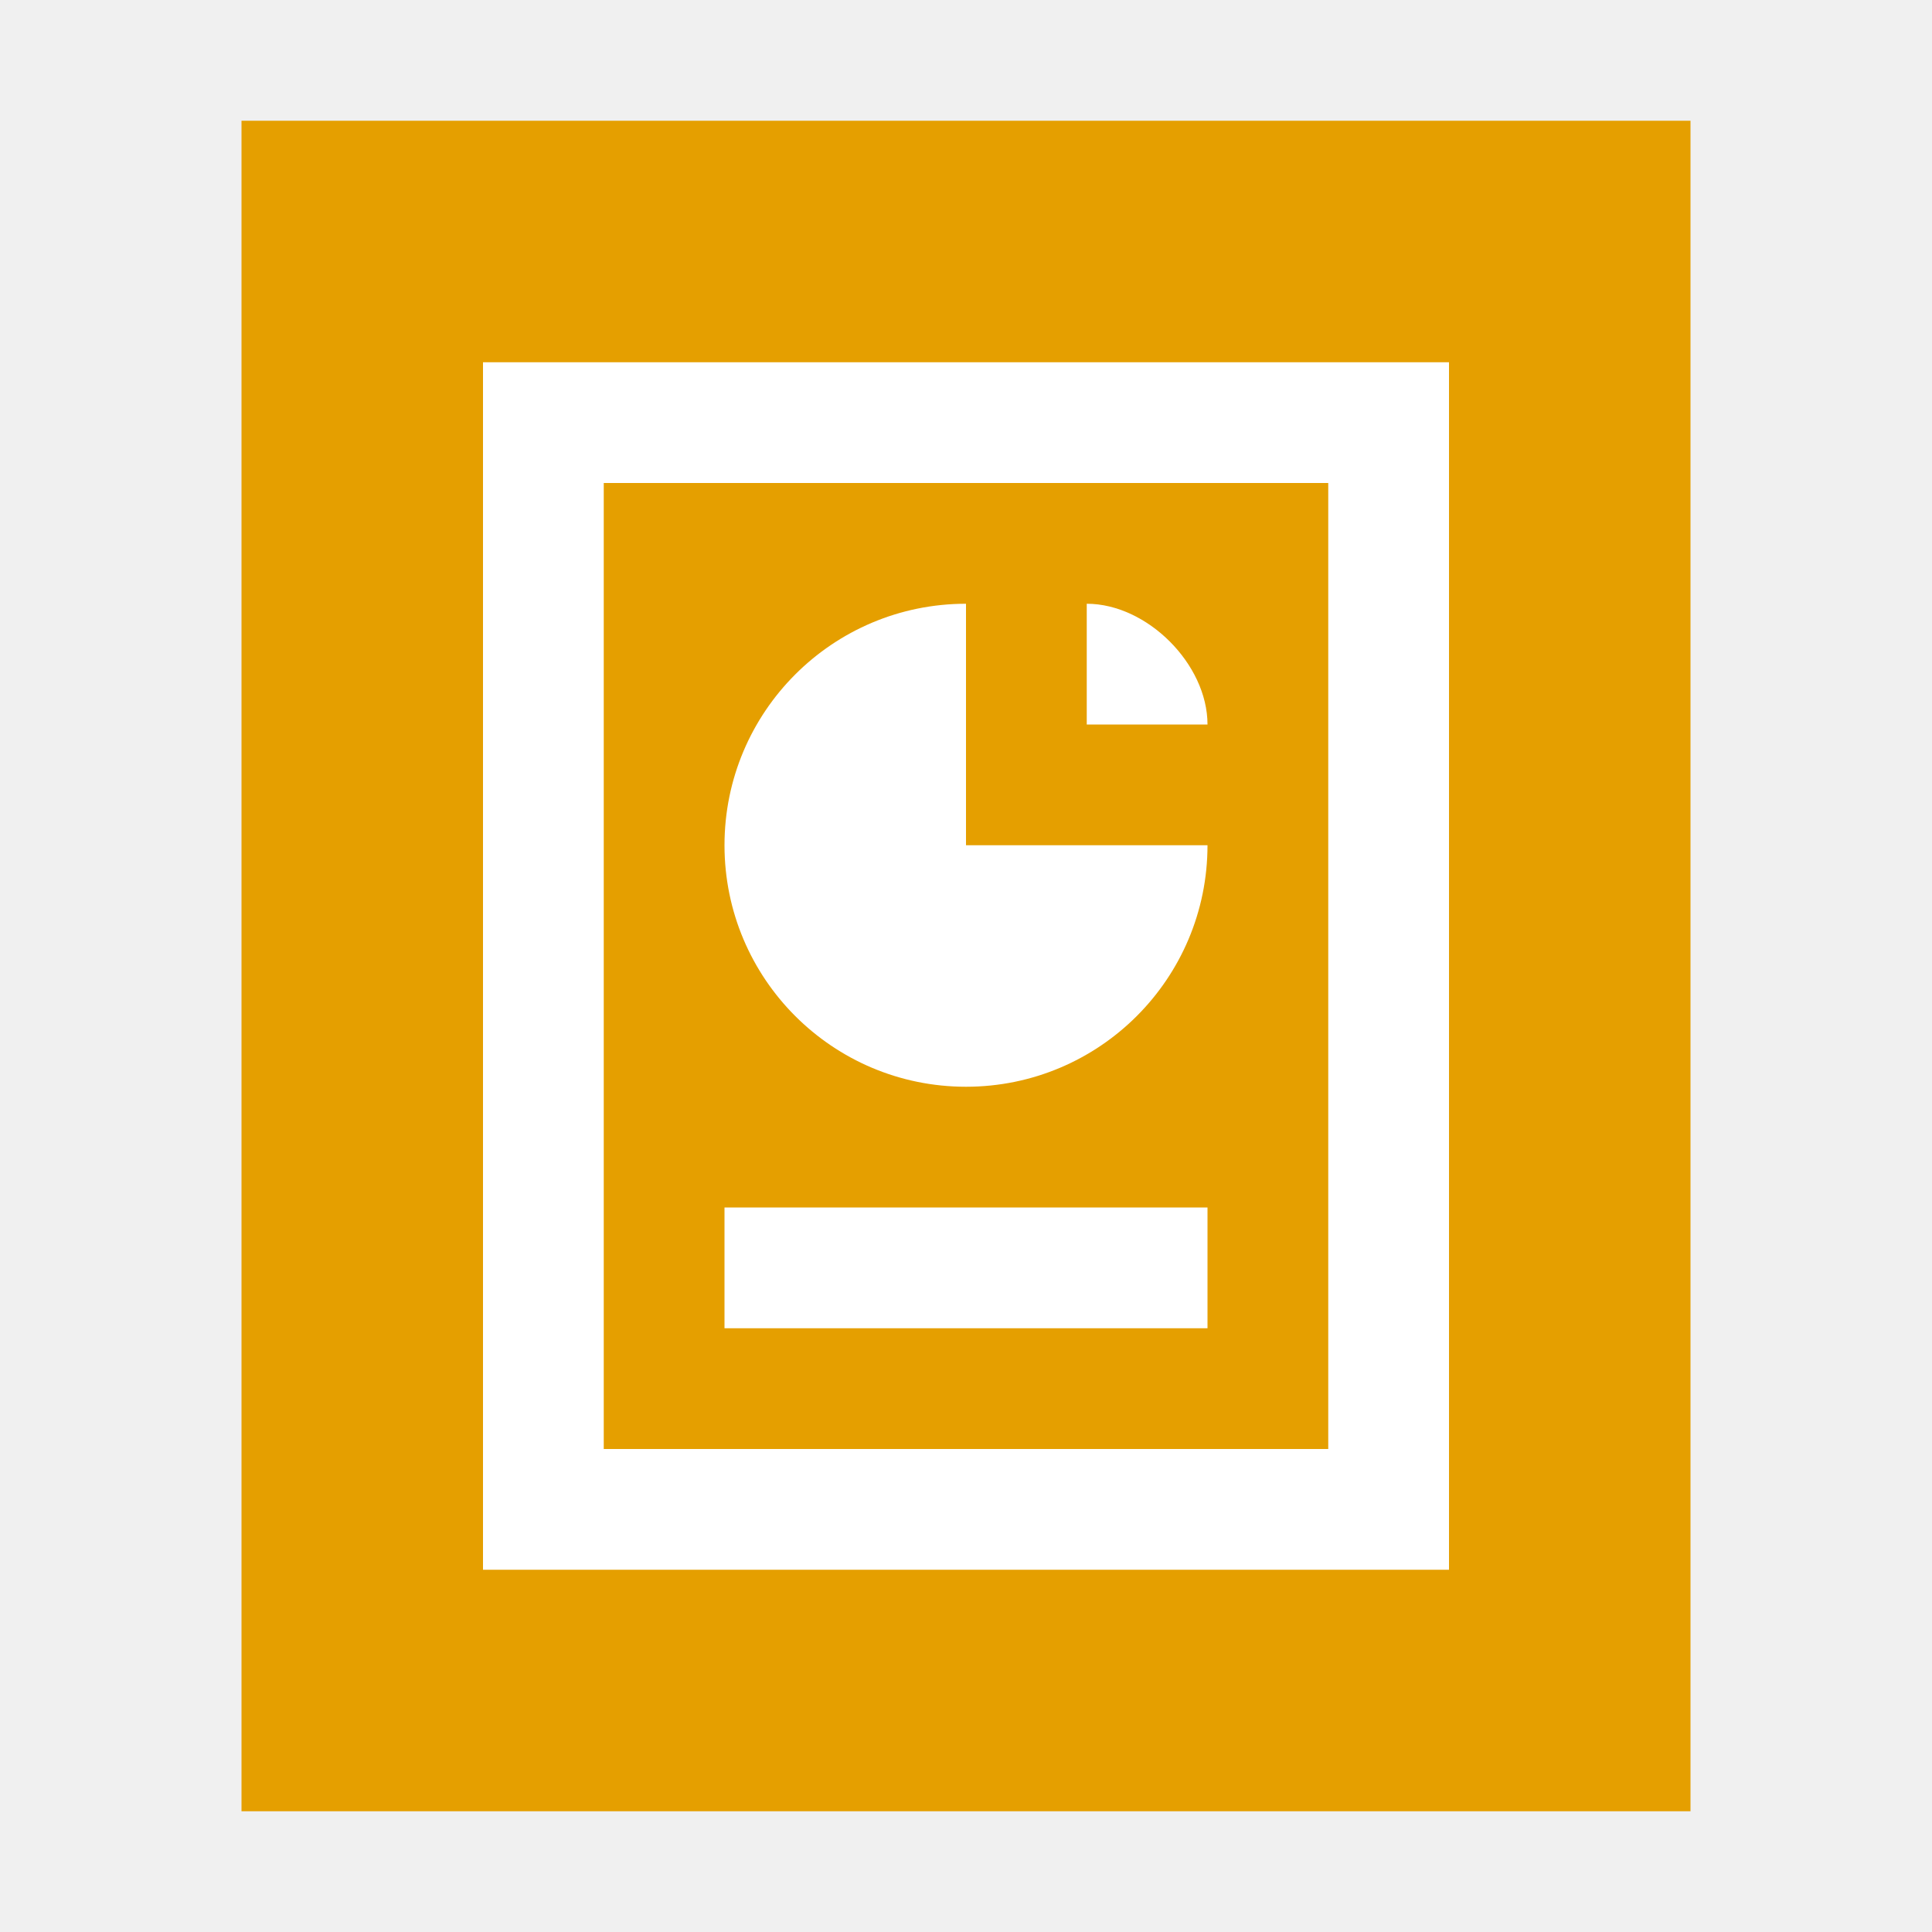
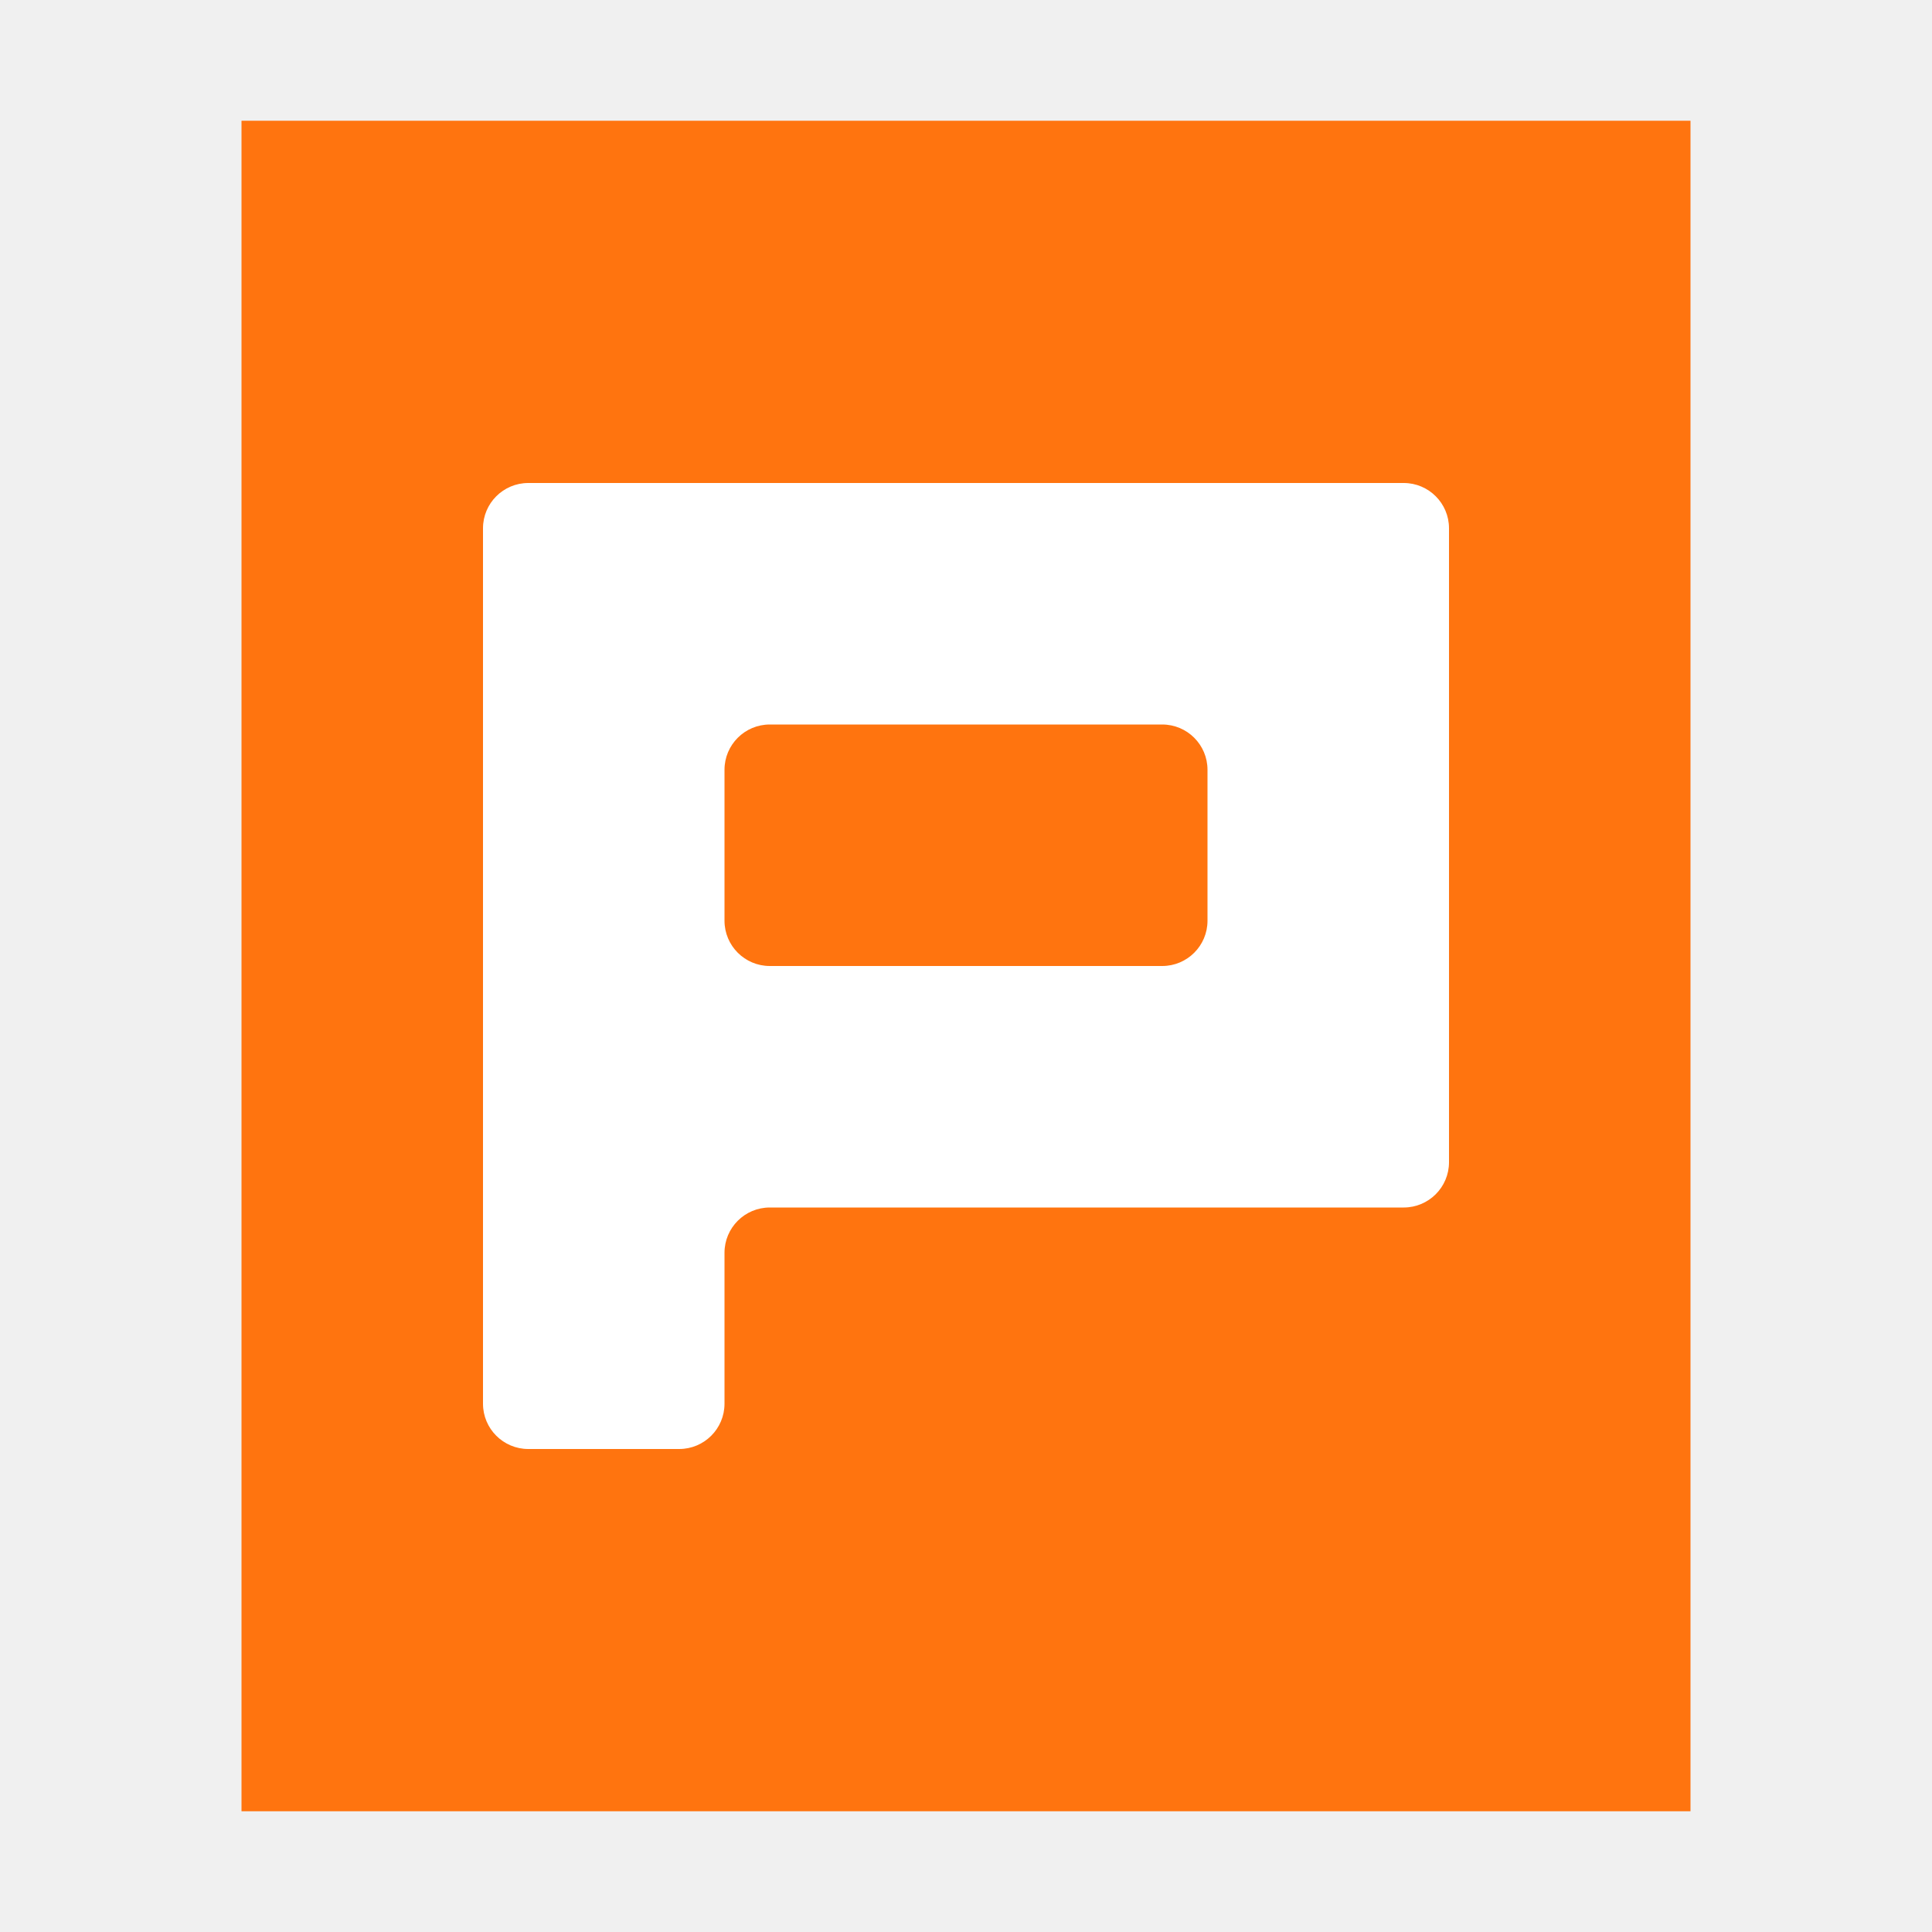
<svg xmlns="http://www.w3.org/2000/svg" width="16px" height="16px" viewBox="0 0 16 16" version="1.1">
  <defs />
-   <g id="Page-1" stroke="none" stroke-width="1" fill="none" fill-rule="evenodd">
+   <g id="文件类型" stroke="none" stroke-width="1" fill="none" fill-rule="evenodd">
    <g id="application-vnd.ms-powerpoint">
-       <polygon id="path14361" fill="#E59F00" points="2 15 2 1 14 1 14 15" />
-       <polygon id="Rectangle-28" stroke="#FFFFFF" points="4.5 3.5 11.5 3.5 11.5 12.5 4.5 12.5" />
-       <rect id="Rectangle" fill="#FFFFFF" x="6" y="10" width="4" height="1" />
-       <g id="Group-2" transform="translate(6, 5)" fill="#FFFFFF">
-         <path d="M3,0 C3.5,0 4,0.5 4,1 L3,1 L3,0 Z" id="Combined-Shape" />
-         <path d="M2,0 C0.895,0 0,0.895 0,2 C0,3.105 0.895,4 2,4 C3.105,4 4,3.105 4,2 L2,2 L2,0 Z" id="Combined-Shape" />
-       </g>
+       <polygon id="path14361" fill="#FF740F" points="2 15 2 1 14 1 14 15" />
+       <path d="M4.375,4 L11.625,4 L11.625,4 C11.832,4 12,4.168 12,4.375 L12,9.625 L12,9.625 C12,9.832 11.832,10 11.625,10 L6.375,10 C6.168,10 6,10.168 6,10.375 L6,11.625 C6,11.832 5.832,12 5.625,12 L4.375,12 C4.168,12 4,11.832 4,11.625 L4,4.375 L4,4.375 C4,4.168 4.168,4 4.375,4 L4.375,4 Z M6.375,6 C6.168,6 6,6.168 6,6.375 L6,7.625 C6,7.832 6.168,8 6.375,8 L9.625,8 C9.832,8 10,7.832 10,7.625 L10,6.375 C10,6.168 9.832,6 9.625,6 L6.375,6 Z" id="Combined-Shape" fill="#FFFFFF" />
    </g>
  </g>
</svg>
